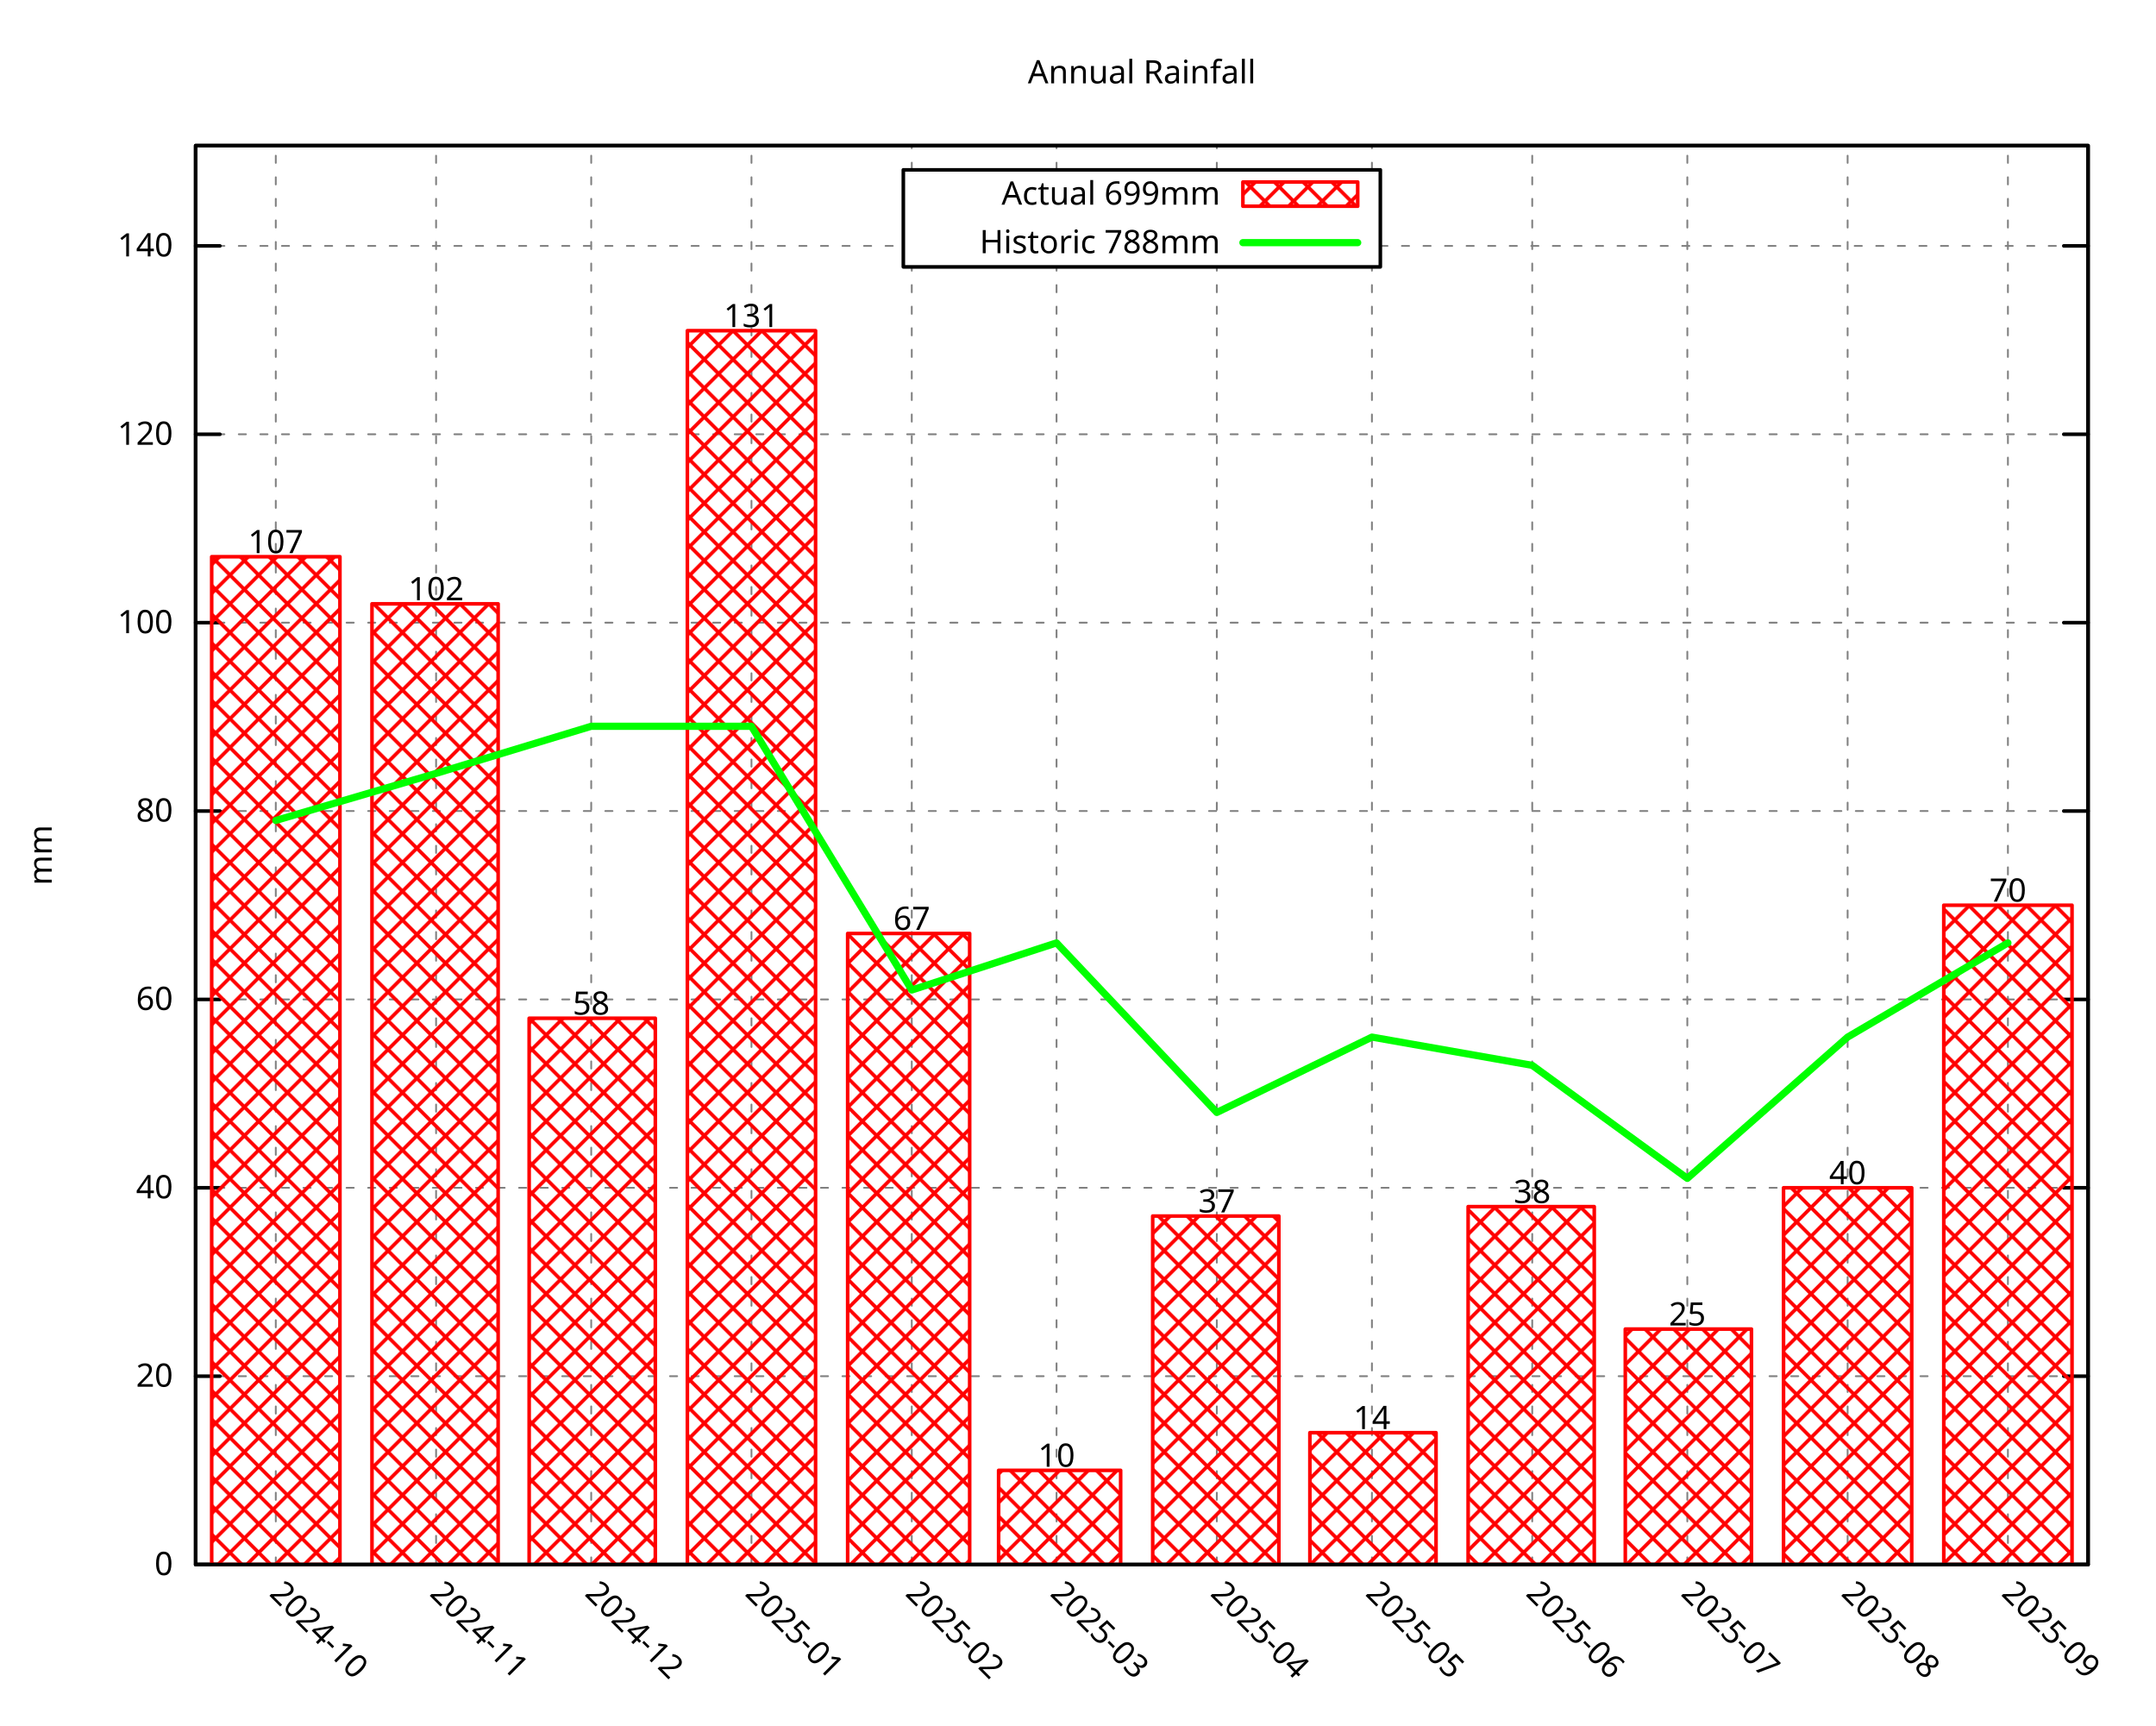
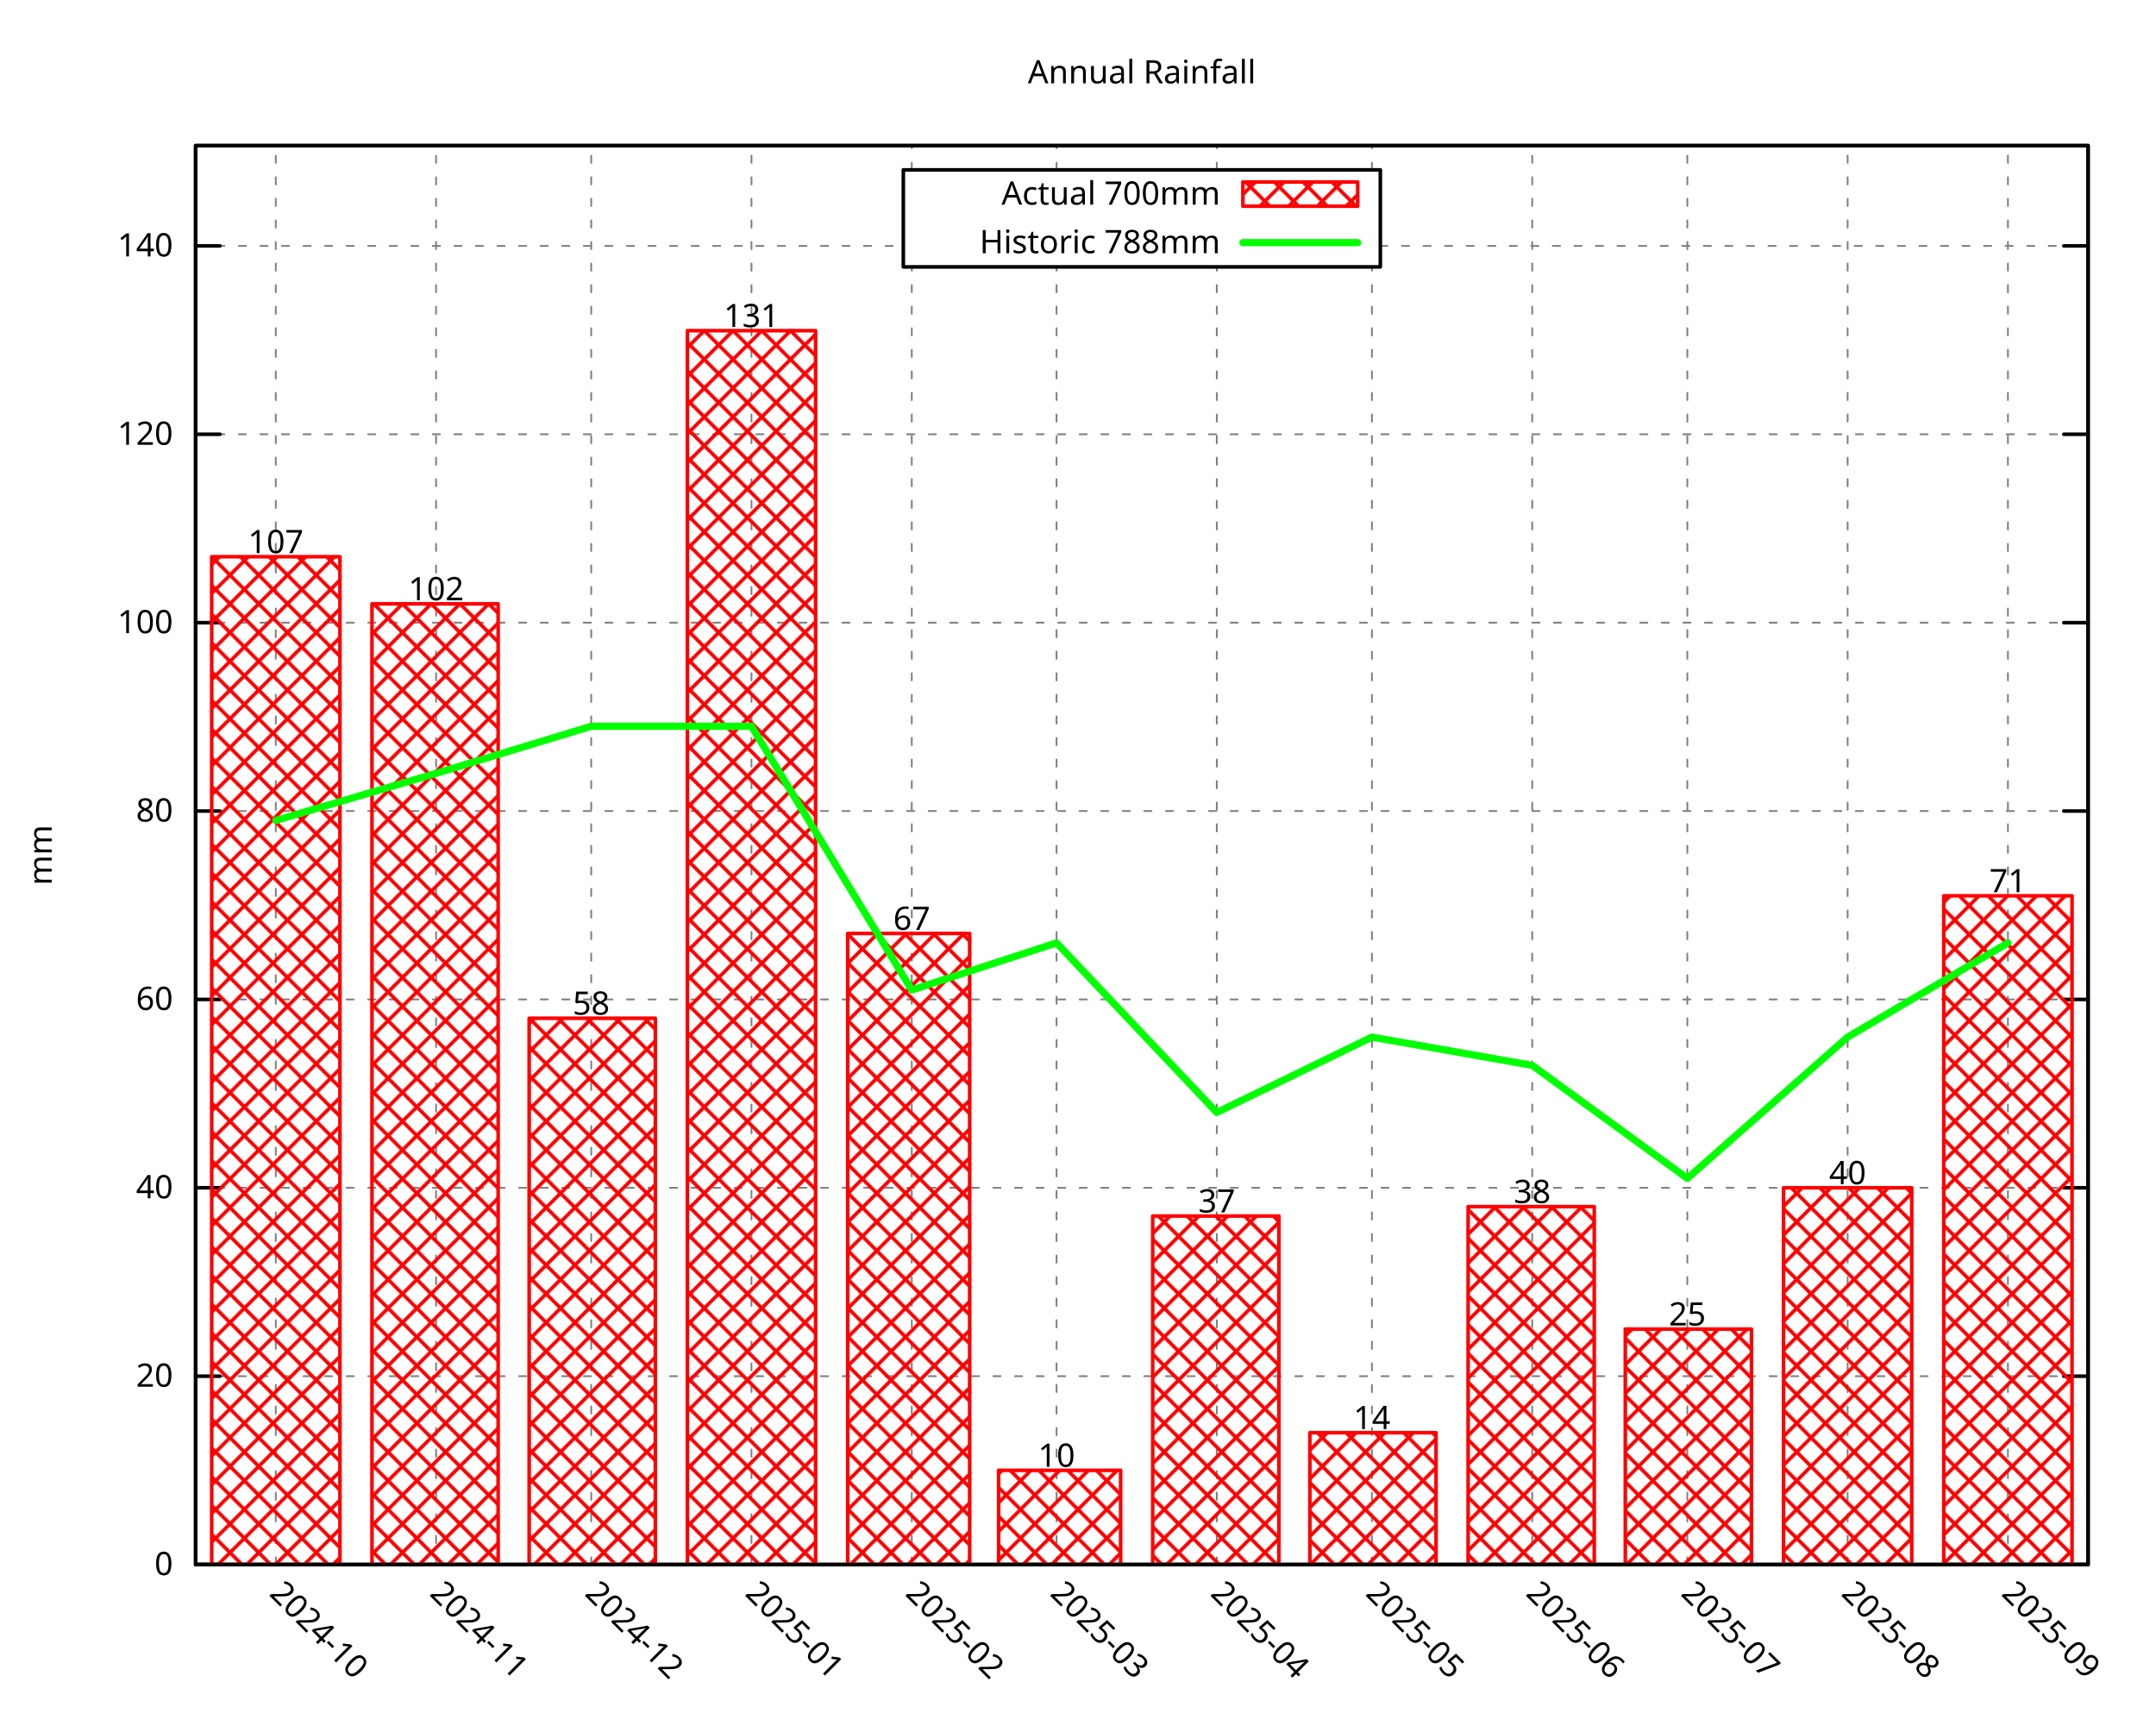
<svg xmlns="http://www.w3.org/2000/svg" xmlns:xlink="http://www.w3.org/1999/xlink" width="600" height="480" viewBox="0 0 600 480">
  <g id="gnuplot_canvas">
    <rect x="0" y="0" width="600" height="480" fill="none" />
    <defs>
      <circle id="gpDot" r="0.5" stroke-width="0.5" stroke="currentColor" />
      <path id="gpPt0" stroke-width="0.296" stroke="currentColor" d="M-1,0 h2 M0,-1 v2" />
      <path id="gpPt1" stroke-width="0.296" stroke="currentColor" d="M-1,-1 L1,1 M1,-1 L-1,1" />
      <path id="gpPt2" stroke-width="0.296" stroke="currentColor" d="M-1,0 L1,0 M0,-1 L0,1 M-1,-1 L1,1 M-1,1 L1,-1" />
      <rect id="gpPt3" stroke-width="0.296" stroke="currentColor" x="-1" y="-1" width="2" height="2" />
      <rect id="gpPt4" stroke-width="0.296" stroke="currentColor" fill="currentColor" x="-1" y="-1" width="2" height="2" />
      <circle id="gpPt5" stroke-width="0.296" stroke="currentColor" cx="0" cy="0" r="1" />
      <use xlink:href="#gpPt5" id="gpPt6" fill="currentColor" stroke="none" />
      <path id="gpPt7" stroke-width="0.296" stroke="currentColor" d="M0,-1.33 L-1.33,0.67 L1.33,0.67 z" />
      <use xlink:href="#gpPt7" id="gpPt8" fill="currentColor" stroke="none" />
      <use xlink:href="#gpPt7" id="gpPt9" stroke="currentColor" transform="rotate(180)" />
      <use xlink:href="#gpPt9" id="gpPt10" fill="currentColor" stroke="none" />
      <use xlink:href="#gpPt3" id="gpPt11" stroke="currentColor" transform="rotate(45)" />
      <use xlink:href="#gpPt11" id="gpPt12" fill="currentColor" stroke="none" />
      <path id="gpPt13" stroke-width="0.296" stroke="currentColor" d="M0,1.330 L1.265,0.411 L0.782,-1.067 L-0.782,-1.076 L-1.265,0.411 z" />
      <use xlink:href="#gpPt13" id="gpPt14" fill="currentColor" stroke="none" />
      <filter id="textbox" filterUnits="objectBoundingBox" x="0" y="0" height="1" width="1">
        <feFlood flood-color="white" flood-opacity="1" result="bgnd" />
        <feComposite in="SourceGraphic" in2="bgnd" operator="atop" />
      </filter>
      <filter id="greybox" filterUnits="objectBoundingBox" x="0" y="0" height="1" width="1">
        <feFlood flood-color="lightgrey" flood-opacity="1" result="grey" />
        <feComposite in="SourceGraphic" in2="grey" operator="atop" />
      </filter>
    </defs>
    <g fill="none" color="white" stroke="currentColor" stroke-width="1.00" stroke-linecap="round" stroke-linejoin="round">
</g>
    <g fill="none" color="black" stroke="currentColor" stroke-width="1.00" stroke-linecap="round" stroke-linejoin="round">
</g>
    <g fill="none" color="black" stroke="black" stroke-width="0.50" stroke-linecap="round" stroke-linejoin="round">
</g>
    <g fill="none" color="gray" stroke="currentColor" stroke-width="0.50" stroke-linecap="round" stroke-linejoin="round">
      <path stroke="gray" stroke-dasharray="2,4" class="gridline" d="M54.45,435.32 L581.09,435.32  " />
    </g>
    <g fill="none" color="gray" stroke="gray" stroke-width="1.00" stroke-linecap="round" stroke-linejoin="round">
</g>
    <g fill="none" color="black" stroke="currentColor" stroke-width="1.00" stroke-linecap="round" stroke-linejoin="round">
      <path stroke="black" d="M54.45,435.32 L61.20,435.32 M581.09,435.32 L574.34,435.32  " />
      <g transform="translate(48.15,438.25)" stroke="none" fill="black" font-family="Droid Sans" font-size="9.00" text-anchor="end">
        <text>
          <tspan font-family="Droid Sans"> 0</tspan>
        </text>
      </g>
    </g>
    <g fill="none" color="black" stroke="currentColor" stroke-width="1.00" stroke-linecap="round" stroke-linejoin="round">
</g>
    <g fill="none" color="black" stroke="black" stroke-width="0.50" stroke-linecap="round" stroke-linejoin="round">
</g>
    <g fill="none" color="gray" stroke="currentColor" stroke-width="0.50" stroke-linecap="round" stroke-linejoin="round">
      <path stroke="gray" stroke-dasharray="2,4" class="gridline" d="M54.45,382.91 L581.09,382.91  " />
    </g>
    <g fill="none" color="gray" stroke="gray" stroke-width="1.00" stroke-linecap="round" stroke-linejoin="round">
</g>
    <g fill="none" color="black" stroke="currentColor" stroke-width="1.00" stroke-linecap="round" stroke-linejoin="round">
      <path stroke="black" d="M54.45,382.91 L61.20,382.91 M581.09,382.91 L574.34,382.91  " />
      <g transform="translate(48.15,385.84)" stroke="none" fill="black" font-family="Droid Sans" font-size="9.00" text-anchor="end">
        <text>
          <tspan font-family="Droid Sans"> 20</tspan>
        </text>
      </g>
    </g>
    <g fill="none" color="black" stroke="currentColor" stroke-width="1.00" stroke-linecap="round" stroke-linejoin="round">
</g>
    <g fill="none" color="black" stroke="black" stroke-width="0.50" stroke-linecap="round" stroke-linejoin="round">
</g>
    <g fill="none" color="gray" stroke="currentColor" stroke-width="0.50" stroke-linecap="round" stroke-linejoin="round">
      <path stroke="gray" stroke-dasharray="2,4" class="gridline" d="M54.45,330.49 L581.09,330.49  " />
    </g>
    <g fill="none" color="gray" stroke="gray" stroke-width="1.00" stroke-linecap="round" stroke-linejoin="round">
</g>
    <g fill="none" color="black" stroke="currentColor" stroke-width="1.00" stroke-linecap="round" stroke-linejoin="round">
      <path stroke="black" d="M54.45,330.49 L61.20,330.49 M581.09,330.49 L574.34,330.49  " />
      <g transform="translate(48.15,333.42)" stroke="none" fill="black" font-family="Droid Sans" font-size="9.00" text-anchor="end">
        <text>
          <tspan font-family="Droid Sans"> 40</tspan>
        </text>
      </g>
    </g>
    <g fill="none" color="black" stroke="currentColor" stroke-width="1.00" stroke-linecap="round" stroke-linejoin="round">
</g>
    <g fill="none" color="black" stroke="black" stroke-width="0.50" stroke-linecap="round" stroke-linejoin="round">
</g>
    <g fill="none" color="gray" stroke="currentColor" stroke-width="0.50" stroke-linecap="round" stroke-linejoin="round">
      <path stroke="gray" stroke-dasharray="2,4" class="gridline" d="M54.45,278.08 L581.09,278.08  " />
    </g>
    <g fill="none" color="gray" stroke="gray" stroke-width="1.00" stroke-linecap="round" stroke-linejoin="round">
</g>
    <g fill="none" color="black" stroke="currentColor" stroke-width="1.00" stroke-linecap="round" stroke-linejoin="round">
      <path stroke="black" d="M54.45,278.08 L61.20,278.08 M581.09,278.08 L574.34,278.08  " />
      <g transform="translate(48.15,281.01)" stroke="none" fill="black" font-family="Droid Sans" font-size="9.00" text-anchor="end">
        <text>
          <tspan font-family="Droid Sans"> 60</tspan>
        </text>
      </g>
    </g>
    <g fill="none" color="black" stroke="currentColor" stroke-width="1.00" stroke-linecap="round" stroke-linejoin="round">
</g>
    <g fill="none" color="black" stroke="black" stroke-width="0.50" stroke-linecap="round" stroke-linejoin="round">
</g>
    <g fill="none" color="gray" stroke="currentColor" stroke-width="0.50" stroke-linecap="round" stroke-linejoin="round">
      <path stroke="gray" stroke-dasharray="2,4" class="gridline" d="M54.45,225.66 L581.09,225.66  " />
    </g>
    <g fill="none" color="gray" stroke="gray" stroke-width="1.00" stroke-linecap="round" stroke-linejoin="round">
</g>
    <g fill="none" color="black" stroke="currentColor" stroke-width="1.00" stroke-linecap="round" stroke-linejoin="round">
      <path stroke="black" d="M54.45,225.66 L61.20,225.66 M581.09,225.66 L574.34,225.66  " />
      <g transform="translate(48.15,228.59)" stroke="none" fill="black" font-family="Droid Sans" font-size="9.00" text-anchor="end">
        <text>
          <tspan font-family="Droid Sans"> 80</tspan>
        </text>
      </g>
    </g>
    <g fill="none" color="black" stroke="currentColor" stroke-width="1.00" stroke-linecap="round" stroke-linejoin="round">
</g>
    <g fill="none" color="black" stroke="black" stroke-width="0.50" stroke-linecap="round" stroke-linejoin="round">
</g>
    <g fill="none" color="gray" stroke="currentColor" stroke-width="0.50" stroke-linecap="round" stroke-linejoin="round">
      <path stroke="gray" stroke-dasharray="2,4" class="gridline" d="M54.45,173.25 L581.09,173.25  " />
    </g>
    <g fill="none" color="gray" stroke="gray" stroke-width="1.00" stroke-linecap="round" stroke-linejoin="round">
</g>
    <g fill="none" color="black" stroke="currentColor" stroke-width="1.00" stroke-linecap="round" stroke-linejoin="round">
      <path stroke="black" d="M54.45,173.25 L61.20,173.25 M581.09,173.25 L574.34,173.25  " />
      <g transform="translate(48.15,176.18)" stroke="none" fill="black" font-family="Droid Sans" font-size="9.00" text-anchor="end">
        <text>
          <tspan font-family="Droid Sans"> 100</tspan>
        </text>
      </g>
    </g>
    <g fill="none" color="black" stroke="currentColor" stroke-width="1.00" stroke-linecap="round" stroke-linejoin="round">
</g>
    <g fill="none" color="black" stroke="black" stroke-width="0.50" stroke-linecap="round" stroke-linejoin="round">
</g>
    <g fill="none" color="gray" stroke="currentColor" stroke-width="0.50" stroke-linecap="round" stroke-linejoin="round">
      <path stroke="gray" stroke-dasharray="2,4" class="gridline" d="M54.45,120.83 L581.09,120.83  " />
    </g>
    <g fill="none" color="gray" stroke="gray" stroke-width="1.00" stroke-linecap="round" stroke-linejoin="round">
</g>
    <g fill="none" color="black" stroke="currentColor" stroke-width="1.00" stroke-linecap="round" stroke-linejoin="round">
      <path stroke="black" d="M54.45,120.83 L61.20,120.83 M581.09,120.83 L574.34,120.83  " />
      <g transform="translate(48.15,123.76)" stroke="none" fill="black" font-family="Droid Sans" font-size="9.00" text-anchor="end">
        <text>
          <tspan font-family="Droid Sans"> 120</tspan>
        </text>
      </g>
    </g>
    <g fill="none" color="black" stroke="currentColor" stroke-width="1.00" stroke-linecap="round" stroke-linejoin="round">
</g>
    <g fill="none" color="black" stroke="black" stroke-width="0.50" stroke-linecap="round" stroke-linejoin="round">
</g>
    <g fill="none" color="gray" stroke="currentColor" stroke-width="0.50" stroke-linecap="round" stroke-linejoin="round">
      <path stroke="gray" stroke-dasharray="2,4" class="gridline" d="M54.45,68.42 L251.39,68.42 M384.14,68.42 L581.09,68.42  " />
    </g>
    <g fill="none" color="gray" stroke="gray" stroke-width="1.00" stroke-linecap="round" stroke-linejoin="round">
</g>
    <g fill="none" color="black" stroke="currentColor" stroke-width="1.00" stroke-linecap="round" stroke-linejoin="round">
      <path stroke="black" d="M54.45,68.42 L61.20,68.42 M581.09,68.42 L574.34,68.42  " />
      <g transform="translate(48.15,71.35)" stroke="none" fill="black" font-family="Droid Sans" font-size="9.00" text-anchor="end">
        <text>
          <tspan font-family="Droid Sans"> 140</tspan>
        </text>
      </g>
    </g>
    <g fill="none" color="black" stroke="currentColor" stroke-width="1.00" stroke-linecap="round" stroke-linejoin="round">
</g>
    <g fill="none" color="black" stroke="black" stroke-width="0.50" stroke-linecap="round" stroke-linejoin="round">
</g>
    <g fill="none" color="gray" stroke="currentColor" stroke-width="0.50" stroke-linecap="round" stroke-linejoin="round">
      <path stroke="gray" stroke-dasharray="2,4" class="gridline" d="M76.75,435.32 L76.75,40.51  " />
    </g>
    <g fill="none" color="gray" stroke="gray" stroke-width="1.00" stroke-linecap="round" stroke-linejoin="round">
</g>
    <g fill="none" color="black" stroke="currentColor" stroke-width="1.00" stroke-linecap="round" stroke-linejoin="round">
      <path stroke="black" d="M76.75,435.32 M76.75,40.51  " />
      <g transform="translate(74.68,443.69) rotate(45.00)" stroke="none" fill="black" font-family="Droid Sans" font-size="9.00" text-anchor="start">
        <text>
          <tspan font-family="Droid Sans">2024-10</tspan>
        </text>
      </g>
    </g>
    <g fill="none" color="black" stroke="currentColor" stroke-width="1.00" stroke-linecap="round" stroke-linejoin="round">
</g>
    <g fill="none" color="black" stroke="black" stroke-width="0.50" stroke-linecap="round" stroke-linejoin="round">
</g>
    <g fill="none" color="gray" stroke="currentColor" stroke-width="0.50" stroke-linecap="round" stroke-linejoin="round">
      <path stroke="gray" stroke-dasharray="2,4" class="gridline" d="M121.36,435.32 L121.36,40.51  " />
    </g>
    <g fill="none" color="gray" stroke="gray" stroke-width="1.00" stroke-linecap="round" stroke-linejoin="round">
</g>
    <g fill="none" color="black" stroke="currentColor" stroke-width="1.00" stroke-linecap="round" stroke-linejoin="round">
      <path stroke="black" d="M121.36,435.32 M121.36,40.51  " />
      <g transform="translate(119.29,443.69) rotate(45.00)" stroke="none" fill="black" font-family="Droid Sans" font-size="9.00" text-anchor="start">
        <text>
          <tspan font-family="Droid Sans">2024-11</tspan>
        </text>
      </g>
    </g>
    <g fill="none" color="black" stroke="currentColor" stroke-width="1.00" stroke-linecap="round" stroke-linejoin="round">
</g>
    <g fill="none" color="black" stroke="black" stroke-width="0.50" stroke-linecap="round" stroke-linejoin="round">
</g>
    <g fill="none" color="gray" stroke="currentColor" stroke-width="0.50" stroke-linecap="round" stroke-linejoin="round">
      <path stroke="gray" stroke-dasharray="2,4" class="gridline" d="M164.53,435.32 L164.53,40.51  " />
    </g>
    <g fill="none" color="gray" stroke="gray" stroke-width="1.00" stroke-linecap="round" stroke-linejoin="round">
</g>
    <g fill="none" color="black" stroke="currentColor" stroke-width="1.00" stroke-linecap="round" stroke-linejoin="round">
      <path stroke="black" d="M164.53,435.32 M164.53,40.51  " />
      <g transform="translate(162.46,443.69) rotate(45.00)" stroke="none" fill="black" font-family="Droid Sans" font-size="9.00" text-anchor="start">
        <text>
          <tspan font-family="Droid Sans">2024-12</tspan>
        </text>
      </g>
    </g>
    <g fill="none" color="black" stroke="currentColor" stroke-width="1.00" stroke-linecap="round" stroke-linejoin="round">
</g>
    <g fill="none" color="black" stroke="black" stroke-width="0.50" stroke-linecap="round" stroke-linejoin="round">
</g>
    <g fill="none" color="gray" stroke="currentColor" stroke-width="0.50" stroke-linecap="round" stroke-linejoin="round">
      <path stroke="gray" stroke-dasharray="2,4" class="gridline" d="M209.13,435.32 L209.13,40.51  " />
    </g>
    <g fill="none" color="gray" stroke="gray" stroke-width="1.00" stroke-linecap="round" stroke-linejoin="round">
</g>
    <g fill="none" color="black" stroke="currentColor" stroke-width="1.00" stroke-linecap="round" stroke-linejoin="round">
      <path stroke="black" d="M209.13,435.32 M209.13,40.51  " />
      <g transform="translate(207.06,443.69) rotate(45.00)" stroke="none" fill="black" font-family="Droid Sans" font-size="9.00" text-anchor="start">
        <text>
          <tspan font-family="Droid Sans">2025-01</tspan>
        </text>
      </g>
    </g>
    <g fill="none" color="black" stroke="currentColor" stroke-width="1.00" stroke-linecap="round" stroke-linejoin="round">
</g>
    <g fill="none" color="black" stroke="black" stroke-width="0.50" stroke-linecap="round" stroke-linejoin="round">
</g>
    <g fill="none" color="gray" stroke="currentColor" stroke-width="0.50" stroke-linecap="round" stroke-linejoin="round">
      <path stroke="gray" stroke-dasharray="2,4" class="gridline" d="M253.74,435.32 L253.74,74.26 M253.74,47.26 L253.74,40.51  " />
    </g>
    <g fill="none" color="gray" stroke="gray" stroke-width="1.00" stroke-linecap="round" stroke-linejoin="round">
</g>
    <g fill="none" color="black" stroke="currentColor" stroke-width="1.00" stroke-linecap="round" stroke-linejoin="round">
      <path stroke="black" d="M253.74,435.32 M253.74,40.51  " />
      <g transform="translate(251.67,443.69) rotate(45.00)" stroke="none" fill="black" font-family="Droid Sans" font-size="9.00" text-anchor="start">
        <text>
          <tspan font-family="Droid Sans">2025-02</tspan>
        </text>
      </g>
    </g>
    <g fill="none" color="black" stroke="currentColor" stroke-width="1.00" stroke-linecap="round" stroke-linejoin="round">
</g>
    <g fill="none" color="black" stroke="black" stroke-width="0.50" stroke-linecap="round" stroke-linejoin="round">
</g>
    <g fill="none" color="gray" stroke="currentColor" stroke-width="0.50" stroke-linecap="round" stroke-linejoin="round">
      <path stroke="gray" stroke-dasharray="2,4" class="gridline" d="M294.03,435.32 L294.03,74.26 M294.03,47.26 L294.03,40.51  " />
    </g>
    <g fill="none" color="gray" stroke="gray" stroke-width="1.00" stroke-linecap="round" stroke-linejoin="round">
</g>
    <g fill="none" color="black" stroke="currentColor" stroke-width="1.00" stroke-linecap="round" stroke-linejoin="round">
      <path stroke="black" d="M294.03,435.32 M294.03,40.51  " />
      <g transform="translate(291.96,443.69) rotate(45.00)" stroke="none" fill="black" font-family="Droid Sans" font-size="9.00" text-anchor="start">
        <text>
          <tspan font-family="Droid Sans">2025-03</tspan>
        </text>
      </g>
    </g>
    <g fill="none" color="black" stroke="currentColor" stroke-width="1.00" stroke-linecap="round" stroke-linejoin="round">
</g>
    <g fill="none" color="black" stroke="black" stroke-width="0.50" stroke-linecap="round" stroke-linejoin="round">
</g>
    <g fill="none" color="gray" stroke="currentColor" stroke-width="0.50" stroke-linecap="round" stroke-linejoin="round">
      <path stroke="gray" stroke-dasharray="2,4" class="gridline" d="M338.63,435.32 L338.63,74.26 M338.63,47.26 L338.63,40.51  " />
    </g>
    <g fill="none" color="gray" stroke="gray" stroke-width="1.00" stroke-linecap="round" stroke-linejoin="round">
</g>
    <g fill="none" color="black" stroke="currentColor" stroke-width="1.00" stroke-linecap="round" stroke-linejoin="round">
      <path stroke="black" d="M338.63,435.32 M338.63,40.51  " />
      <g transform="translate(336.56,443.69) rotate(45.00)" stroke="none" fill="black" font-family="Droid Sans" font-size="9.00" text-anchor="start">
        <text>
          <tspan font-family="Droid Sans">2025-04</tspan>
        </text>
      </g>
    </g>
    <g fill="none" color="black" stroke="currentColor" stroke-width="1.00" stroke-linecap="round" stroke-linejoin="round">
</g>
    <g fill="none" color="black" stroke="black" stroke-width="0.50" stroke-linecap="round" stroke-linejoin="round">
</g>
    <g fill="none" color="gray" stroke="currentColor" stroke-width="0.50" stroke-linecap="round" stroke-linejoin="round">
      <path stroke="gray" stroke-dasharray="2,4" class="gridline" d="M381.80,435.32 L381.80,74.26 M381.80,47.26 L381.80,40.51  " />
    </g>
    <g fill="none" color="gray" stroke="gray" stroke-width="1.00" stroke-linecap="round" stroke-linejoin="round">
</g>
    <g fill="none" color="black" stroke="currentColor" stroke-width="1.00" stroke-linecap="round" stroke-linejoin="round">
      <path stroke="black" d="M381.80,435.32 M381.80,40.51  " />
      <g transform="translate(379.73,443.69) rotate(45.00)" stroke="none" fill="black" font-family="Droid Sans" font-size="9.00" text-anchor="start">
        <text>
          <tspan font-family="Droid Sans">2025-05</tspan>
        </text>
      </g>
    </g>
    <g fill="none" color="black" stroke="currentColor" stroke-width="1.00" stroke-linecap="round" stroke-linejoin="round">
</g>
    <g fill="none" color="black" stroke="black" stroke-width="0.50" stroke-linecap="round" stroke-linejoin="round">
</g>
    <g fill="none" color="gray" stroke="currentColor" stroke-width="0.50" stroke-linecap="round" stroke-linejoin="round">
      <path stroke="gray" stroke-dasharray="2,4" class="gridline" d="M426.41,435.32 L426.41,40.51  " />
    </g>
    <g fill="none" color="gray" stroke="gray" stroke-width="1.00" stroke-linecap="round" stroke-linejoin="round">
</g>
    <g fill="none" color="black" stroke="currentColor" stroke-width="1.00" stroke-linecap="round" stroke-linejoin="round">
      <path stroke="black" d="M426.41,435.32 M426.41,40.51  " />
      <g transform="translate(424.34,443.69) rotate(45.00)" stroke="none" fill="black" font-family="Droid Sans" font-size="9.00" text-anchor="start">
        <text>
          <tspan font-family="Droid Sans">2025-06</tspan>
        </text>
      </g>
    </g>
    <g fill="none" color="black" stroke="currentColor" stroke-width="1.00" stroke-linecap="round" stroke-linejoin="round">
</g>
    <g fill="none" color="black" stroke="black" stroke-width="0.50" stroke-linecap="round" stroke-linejoin="round">
</g>
    <g fill="none" color="gray" stroke="currentColor" stroke-width="0.50" stroke-linecap="round" stroke-linejoin="round">
      <path stroke="gray" stroke-dasharray="2,4" class="gridline" d="M469.57,435.32 L469.57,40.51  " />
    </g>
    <g fill="none" color="gray" stroke="gray" stroke-width="1.00" stroke-linecap="round" stroke-linejoin="round">
</g>
    <g fill="none" color="black" stroke="currentColor" stroke-width="1.00" stroke-linecap="round" stroke-linejoin="round">
      <path stroke="black" d="M469.57,435.32 M469.57,40.51  " />
      <g transform="translate(467.50,443.69) rotate(45.00)" stroke="none" fill="black" font-family="Droid Sans" font-size="9.00" text-anchor="start">
        <text>
          <tspan font-family="Droid Sans">2025-07</tspan>
        </text>
      </g>
    </g>
    <g fill="none" color="black" stroke="currentColor" stroke-width="1.00" stroke-linecap="round" stroke-linejoin="round">
</g>
    <g fill="none" color="black" stroke="black" stroke-width="0.50" stroke-linecap="round" stroke-linejoin="round">
</g>
    <g fill="none" color="gray" stroke="currentColor" stroke-width="0.50" stroke-linecap="round" stroke-linejoin="round">
      <path stroke="gray" stroke-dasharray="2,4" class="gridline" d="M514.18,435.32 L514.18,40.51  " />
    </g>
    <g fill="none" color="gray" stroke="gray" stroke-width="1.00" stroke-linecap="round" stroke-linejoin="round">
</g>
    <g fill="none" color="black" stroke="currentColor" stroke-width="1.00" stroke-linecap="round" stroke-linejoin="round">
      <path stroke="black" d="M514.18,435.32 M514.18,40.51  " />
      <g transform="translate(512.11,443.69) rotate(45.00)" stroke="none" fill="black" font-family="Droid Sans" font-size="9.00" text-anchor="start">
        <text>
          <tspan font-family="Droid Sans">2025-08</tspan>
        </text>
      </g>
    </g>
    <g fill="none" color="black" stroke="currentColor" stroke-width="1.00" stroke-linecap="round" stroke-linejoin="round">
</g>
    <g fill="none" color="black" stroke="black" stroke-width="0.50" stroke-linecap="round" stroke-linejoin="round">
</g>
    <g fill="none" color="gray" stroke="currentColor" stroke-width="0.50" stroke-linecap="round" stroke-linejoin="round">
      <path stroke="gray" stroke-dasharray="2,4" class="gridline" d="M558.79,435.32 L558.79,40.51  " />
    </g>
    <g fill="none" color="gray" stroke="gray" stroke-width="1.00" stroke-linecap="round" stroke-linejoin="round">
</g>
    <g fill="none" color="black" stroke="currentColor" stroke-width="1.00" stroke-linecap="round" stroke-linejoin="round">
      <path stroke="black" d="M558.79,435.32 M558.79,40.51  " />
      <g transform="translate(556.72,443.69) rotate(45.00)" stroke="none" fill="black" font-family="Droid Sans" font-size="9.00" text-anchor="start">
        <text>
          <tspan font-family="Droid Sans">2025-09</tspan>
        </text>
      </g>
    </g>
    <g fill="none" color="black" stroke="currentColor" stroke-width="1.00" stroke-linecap="round" stroke-linejoin="round">
</g>
    <g fill="none" color="black" stroke="currentColor" stroke-width="1.00" stroke-linecap="round" stroke-linejoin="round">
      <path stroke="black" d="M54.45,40.51 L54.45,435.32 L581.09,435.32 L581.09,40.51 L54.45,40.51 Z  " />
    </g>
    <g fill="none" color="black" stroke="currentColor" stroke-width="1.00" stroke-linecap="round" stroke-linejoin="round">
</g>
    <g fill="none" color="black" stroke="currentColor" stroke-width="1.00" stroke-linecap="round" stroke-linejoin="round">
      <path stroke="black" d="M251.39,74.26 L251.39,47.26 L384.14,47.26 L384.14,74.26 L251.39,74.26 Z  " />
    </g>
    <g id="gnuplot_plot_1">
      <g fill="none" color="black" stroke="currentColor" stroke-width="1.00" stroke-linecap="round" stroke-linejoin="round">
        <g transform="translate(339.59,56.94)" stroke="none" fill="black" font-family="Droid Sans" font-size="9.00" text-anchor="end">
          <text>
-             <tspan font-family="Droid Sans">Actual 699mm</tspan>
+             <tspan font-family="Droid Sans">Actual 700mm</tspan>
          </text>
        </g>
      </g>
      <g fill="none" color="black" stroke="currentColor" stroke-width="1.00" stroke-linecap="round" stroke-linejoin="round">
        <defs>
          <pattern id="gpPat1" patternUnits="userSpaceOnUse" x="0" y="0" width="8" height="8">
            <path style="fill:none; stroke:rgb(255,0,0)" d="M0,0 L8,8 M0,8 L8,0" />
          </pattern>
        </defs>
        <g stroke="none" shape-rendering="crispEdges">
          <polygon fill="url(#gpPat1)" points="345.89,57.38 377.84,57.38 377.84,50.63 345.89,50.63 " />
        </g>
        <path stroke="rgb(255,   0,   0)" d="M345.89,57.38 L377.84,57.38 L377.84,50.64 L345.89,50.64 L345.89,57.38 Z  " />
      </g>
      <g fill="none" color="black" stroke="currentColor" stroke-width="1.00" stroke-linecap="round" stroke-linejoin="round">
        <defs>
          <pattern id="gpPat2" patternUnits="userSpaceOnUse" x="0" y="0" width="8" height="8">
            <path style="fill:none; stroke:rgb(255,0,0)" d="M0,0 L8,8 M0,8 L8,0" />
          </pattern>
        </defs>
        <g stroke="none" shape-rendering="crispEdges">
          <polygon fill="url(#gpPat2)" points="58.91,435.32 94.61,435.32 94.61,154.89 58.91,154.89 " />
        </g>
        <path stroke="rgb(255,   0,   0)" d="M58.91,435.32 L58.91,154.90 L94.60,154.90 L94.60,435.32 L58.91,435.32 Z  " />
        <g stroke="none" shape-rendering="crispEdges">
          <polygon fill="url(#gpPat2)" points="103.52,435.32 138.64,435.32 138.64,168.00 103.52,168.00 " />
        </g>
        <path stroke="rgb(255,   0,   0)" d="M103.52,435.32 L103.52,168.01 L138.63,168.01 L138.63,435.32 L103.52,435.32 Z  " />
        <g stroke="none" shape-rendering="crispEdges">
          <polygon fill="url(#gpPat2)" points="147.26,435.32 182.38,435.32 182.38,283.31 147.26,283.31 " />
        </g>
        <path stroke="rgb(255,   0,   0)" d="M147.26,435.32 L147.26,283.32 L182.37,283.32 L182.37,435.32 L147.26,435.32 Z  " />
        <g stroke="none" shape-rendering="crispEdges">
          <polygon fill="url(#gpPat2)" points="191.29,435.32 226.98,435.32 226.98,92.00 191.29,92.00 " />
        </g>
        <path stroke="rgb(255,   0,   0)" d="M191.29,435.32 L191.29,92.01 L226.97,92.01 L226.97,435.32 L191.29,435.32 Z  " />
        <g stroke="none" shape-rendering="crispEdges">
          <polygon fill="url(#gpPat2)" points="235.90,435.32 269.86,435.32 269.86,259.72 235.90,259.72 " />
        </g>
        <path stroke="rgb(255,   0,   0)" d="M235.90,435.32 L235.90,259.73 L269.85,259.73 L269.85,435.32 L235.90,435.32 Z  " />
        <g stroke="none" shape-rendering="crispEdges">
          <polygon fill="url(#gpPat2)" points="277.91,435.32 311.88,435.32 311.88,409.10 277.91,409.10 " />
        </g>
        <path stroke="rgb(255,   0,   0)" d="M277.91,435.32 L277.91,409.11 L311.87,409.11 L311.87,435.32 L277.91,435.32 Z  " />
        <g stroke="none" shape-rendering="crispEdges">
          <polygon fill="url(#gpPat2)" points="320.79,435.32 355.91,435.32 355.91,338.34 320.79,338.34 " />
        </g>
        <path stroke="rgb(255,   0,   0)" d="M320.79,435.32 L320.79,338.35 L355.90,338.35 L355.90,435.32 L320.79,435.32 Z  " />
        <g stroke="none" shape-rendering="crispEdges">
          <polygon fill="url(#gpPat2)" points="364.53,435.32 399.65,435.32 399.65,398.62 364.53,398.62 " />
        </g>
        <path stroke="rgb(255,   0,   0)" d="M364.53,435.32 L364.53,398.63 L399.64,398.63 L399.64,435.32 L364.53,435.32 Z  " />
        <g stroke="none" shape-rendering="crispEdges">
          <polygon fill="url(#gpPat2)" points="408.57,435.32 443.68,435.32 443.68,335.72 408.57,335.72 " />
        </g>
        <path stroke="rgb(255,   0,   0)" d="M408.57,435.32 L408.57,335.73 L443.67,335.73 L443.67,435.32 L408.57,435.32 Z  " />
        <g stroke="none" shape-rendering="crispEdges">
          <polygon fill="url(#gpPat2)" points="452.31,435.32 487.43,435.32 487.43,369.79 452.31,369.79 " />
        </g>
        <path stroke="rgb(255,   0,   0)" d="M452.31,435.32 L452.31,369.80 L487.42,369.80 L487.42,435.32 L452.31,435.32 Z  " />
        <g stroke="none" shape-rendering="crispEdges">
          <polygon fill="url(#gpPat2)" points="496.34,435.32 532.03,435.32 532.03,330.48 496.34,330.48 " />
        </g>
        <path stroke="rgb(255,   0,   0)" d="M496.34,435.32 L496.34,330.49 L532.02,330.49 L532.02,435.32 L496.34,435.32 Z  " />
        <g stroke="none" shape-rendering="crispEdges">
-           <polygon fill="url(#gpPat2)" points="540.94,435.32 576.64,435.32 576.64,251.86 540.94,251.86 " />
-         </g>
-         <path stroke="rgb(255,   0,   0)" d="M540.94,435.32 L540.94,251.87 L576.63,251.87 L576.63,435.32 L540.94,435.32 Z  " />
+           <polygon fill="url(#gpPat2)" points="540.94,435.32 576.64,435.32 576.64,249.24 540.94,249.24 " />
+         </g>
+         <path stroke="rgb(255,   0,   0)" d="M540.94,435.32 L540.94,249.25 L576.63,249.25 L576.63,435.32 L540.94,435.32 Z  " />
      </g>
    </g>
    <g id="gnuplot_plot_2" fill="none">
      <g fill="none" color="black" stroke="currentColor" stroke-width="1.00" stroke-linecap="round" stroke-linejoin="round">
        <g transform="translate(76.75,153.90)" stroke="none" fill="black" font-family="Droid Sans" font-size="9.00" text-anchor="middle">
          <text>
            <tspan font-family="Droid Sans">107</tspan>
          </text>
        </g>
        <g transform="translate(121.36,167.01)" stroke="none" fill="black" font-family="Droid Sans" font-size="9.00" text-anchor="middle">
          <text>
            <tspan font-family="Droid Sans">102</tspan>
          </text>
        </g>
        <g transform="translate(164.53,282.32)" stroke="none" fill="black" font-family="Droid Sans" font-size="9.00" text-anchor="middle">
          <text>
            <tspan font-family="Droid Sans">58</tspan>
          </text>
        </g>
        <g transform="translate(209.13,91.01)" stroke="none" fill="black" font-family="Droid Sans" font-size="9.00" text-anchor="middle">
          <text>
            <tspan font-family="Droid Sans">131</tspan>
          </text>
        </g>
        <g transform="translate(253.74,258.73)" stroke="none" fill="black" font-family="Droid Sans" font-size="9.00" text-anchor="middle">
          <text>
            <tspan font-family="Droid Sans">67</tspan>
          </text>
        </g>
        <g transform="translate(294.03,408.11)" stroke="none" fill="black" font-family="Droid Sans" font-size="9.00" text-anchor="middle">
          <text>
            <tspan font-family="Droid Sans">10</tspan>
          </text>
        </g>
        <g transform="translate(338.63,337.35)" stroke="none" fill="black" font-family="Droid Sans" font-size="9.00" text-anchor="middle">
          <text>
            <tspan font-family="Droid Sans">37</tspan>
          </text>
        </g>
        <g transform="translate(381.80,397.63)" stroke="none" fill="black" font-family="Droid Sans" font-size="9.00" text-anchor="middle">
          <text>
            <tspan font-family="Droid Sans">14</tspan>
          </text>
        </g>
        <g transform="translate(426.41,334.73)" stroke="none" fill="black" font-family="Droid Sans" font-size="9.00" text-anchor="middle">
          <text>
            <tspan font-family="Droid Sans">38</tspan>
          </text>
        </g>
        <g transform="translate(469.57,368.80)" stroke="none" fill="black" font-family="Droid Sans" font-size="9.00" text-anchor="middle">
          <text>
            <tspan font-family="Droid Sans">25</tspan>
          </text>
        </g>
        <g transform="translate(514.18,329.49)" stroke="none" fill="black" font-family="Droid Sans" font-size="9.00" text-anchor="middle">
          <text>
            <tspan font-family="Droid Sans">40</tspan>
          </text>
        </g>
-         <g transform="translate(558.79,250.87)" stroke="none" fill="black" font-family="Droid Sans" font-size="9.00" text-anchor="middle">
-           <text>
-             <tspan font-family="Droid Sans">70</tspan>
+         <g transform="translate(558.79,248.25)" stroke="none" fill="black" font-family="Droid Sans" font-size="9.00" text-anchor="middle">
+           <text>
+             <tspan font-family="Droid Sans">71</tspan>
          </text>
        </g>
      </g>
    </g>
    <g id="gnuplot_plot_3">
      <g fill="none" color="white" stroke="black" stroke-width="2.00" stroke-linecap="round" stroke-linejoin="round">
</g>
      <g fill="none" color="black" stroke="currentColor" stroke-width="2.00" stroke-linecap="round" stroke-linejoin="round">
        <g transform="translate(339.59,70.44)" stroke="none" fill="black" font-family="Droid Sans" font-size="9.00" text-anchor="end">
          <text>
            <tspan font-family="Droid Sans">Historic 788mm</tspan>
          </text>
        </g>
      </g>
      <g fill="none" color="black" stroke="currentColor" stroke-width="2.00" stroke-linecap="round" stroke-linejoin="round">
        <path stroke="rgb(  0, 255,   0)" d="M345.89,67.51 L377.84,67.51 M76.75,228.28 L121.36,215.18 L164.53,202.08 L209.13,202.08 L253.74,275.46 L294.03,262.35   L338.63,309.53 L381.80,288.56 L426.41,296.42 L469.57,327.87 L514.18,288.56 L558.79,262.35  " />
      </g>
    </g>
    <g fill="none" color="black" stroke="currentColor" stroke-width="2.00" stroke-linecap="round" stroke-linejoin="round">
</g>
    <g fill="none" color="black" stroke="black" stroke-width="1.00" stroke-linecap="round" stroke-linejoin="round">
</g>
    <g fill="none" color="black" stroke="currentColor" stroke-width="1.00" stroke-linecap="round" stroke-linejoin="round">
      <path stroke="black" d="M54.45,40.51 L54.45,435.32 L581.09,435.32 L581.09,40.51 L54.45,40.51 Z  " />
      <g transform="translate(14.39,237.92) rotate(270.00)" stroke="none" fill="black" font-family="Droid Sans" font-size="9.00" text-anchor="middle">
        <text>
          <tspan font-family="Droid Sans">mm</tspan>
        </text>
      </g>
    </g>
    <g fill="none" color="black" stroke="currentColor" stroke-width="1.00" stroke-linecap="round" stroke-linejoin="round">
</g>
    <g fill="none" color="black" stroke="currentColor" stroke-width="1.00" stroke-linecap="round" stroke-linejoin="round">
      <g transform="translate(317.77,23.19)" stroke="none" fill="black" font-family="Droid Sans" font-size="9.00" text-anchor="middle">
        <text>
          <tspan font-family="Droid Sans">Annual Rainfall</tspan>
        </text>
      </g>
    </g>
    <g fill="none" color="black" stroke="currentColor" stroke-width="1.00" stroke-linecap="round" stroke-linejoin="round">
</g>
  </g>
</svg>
